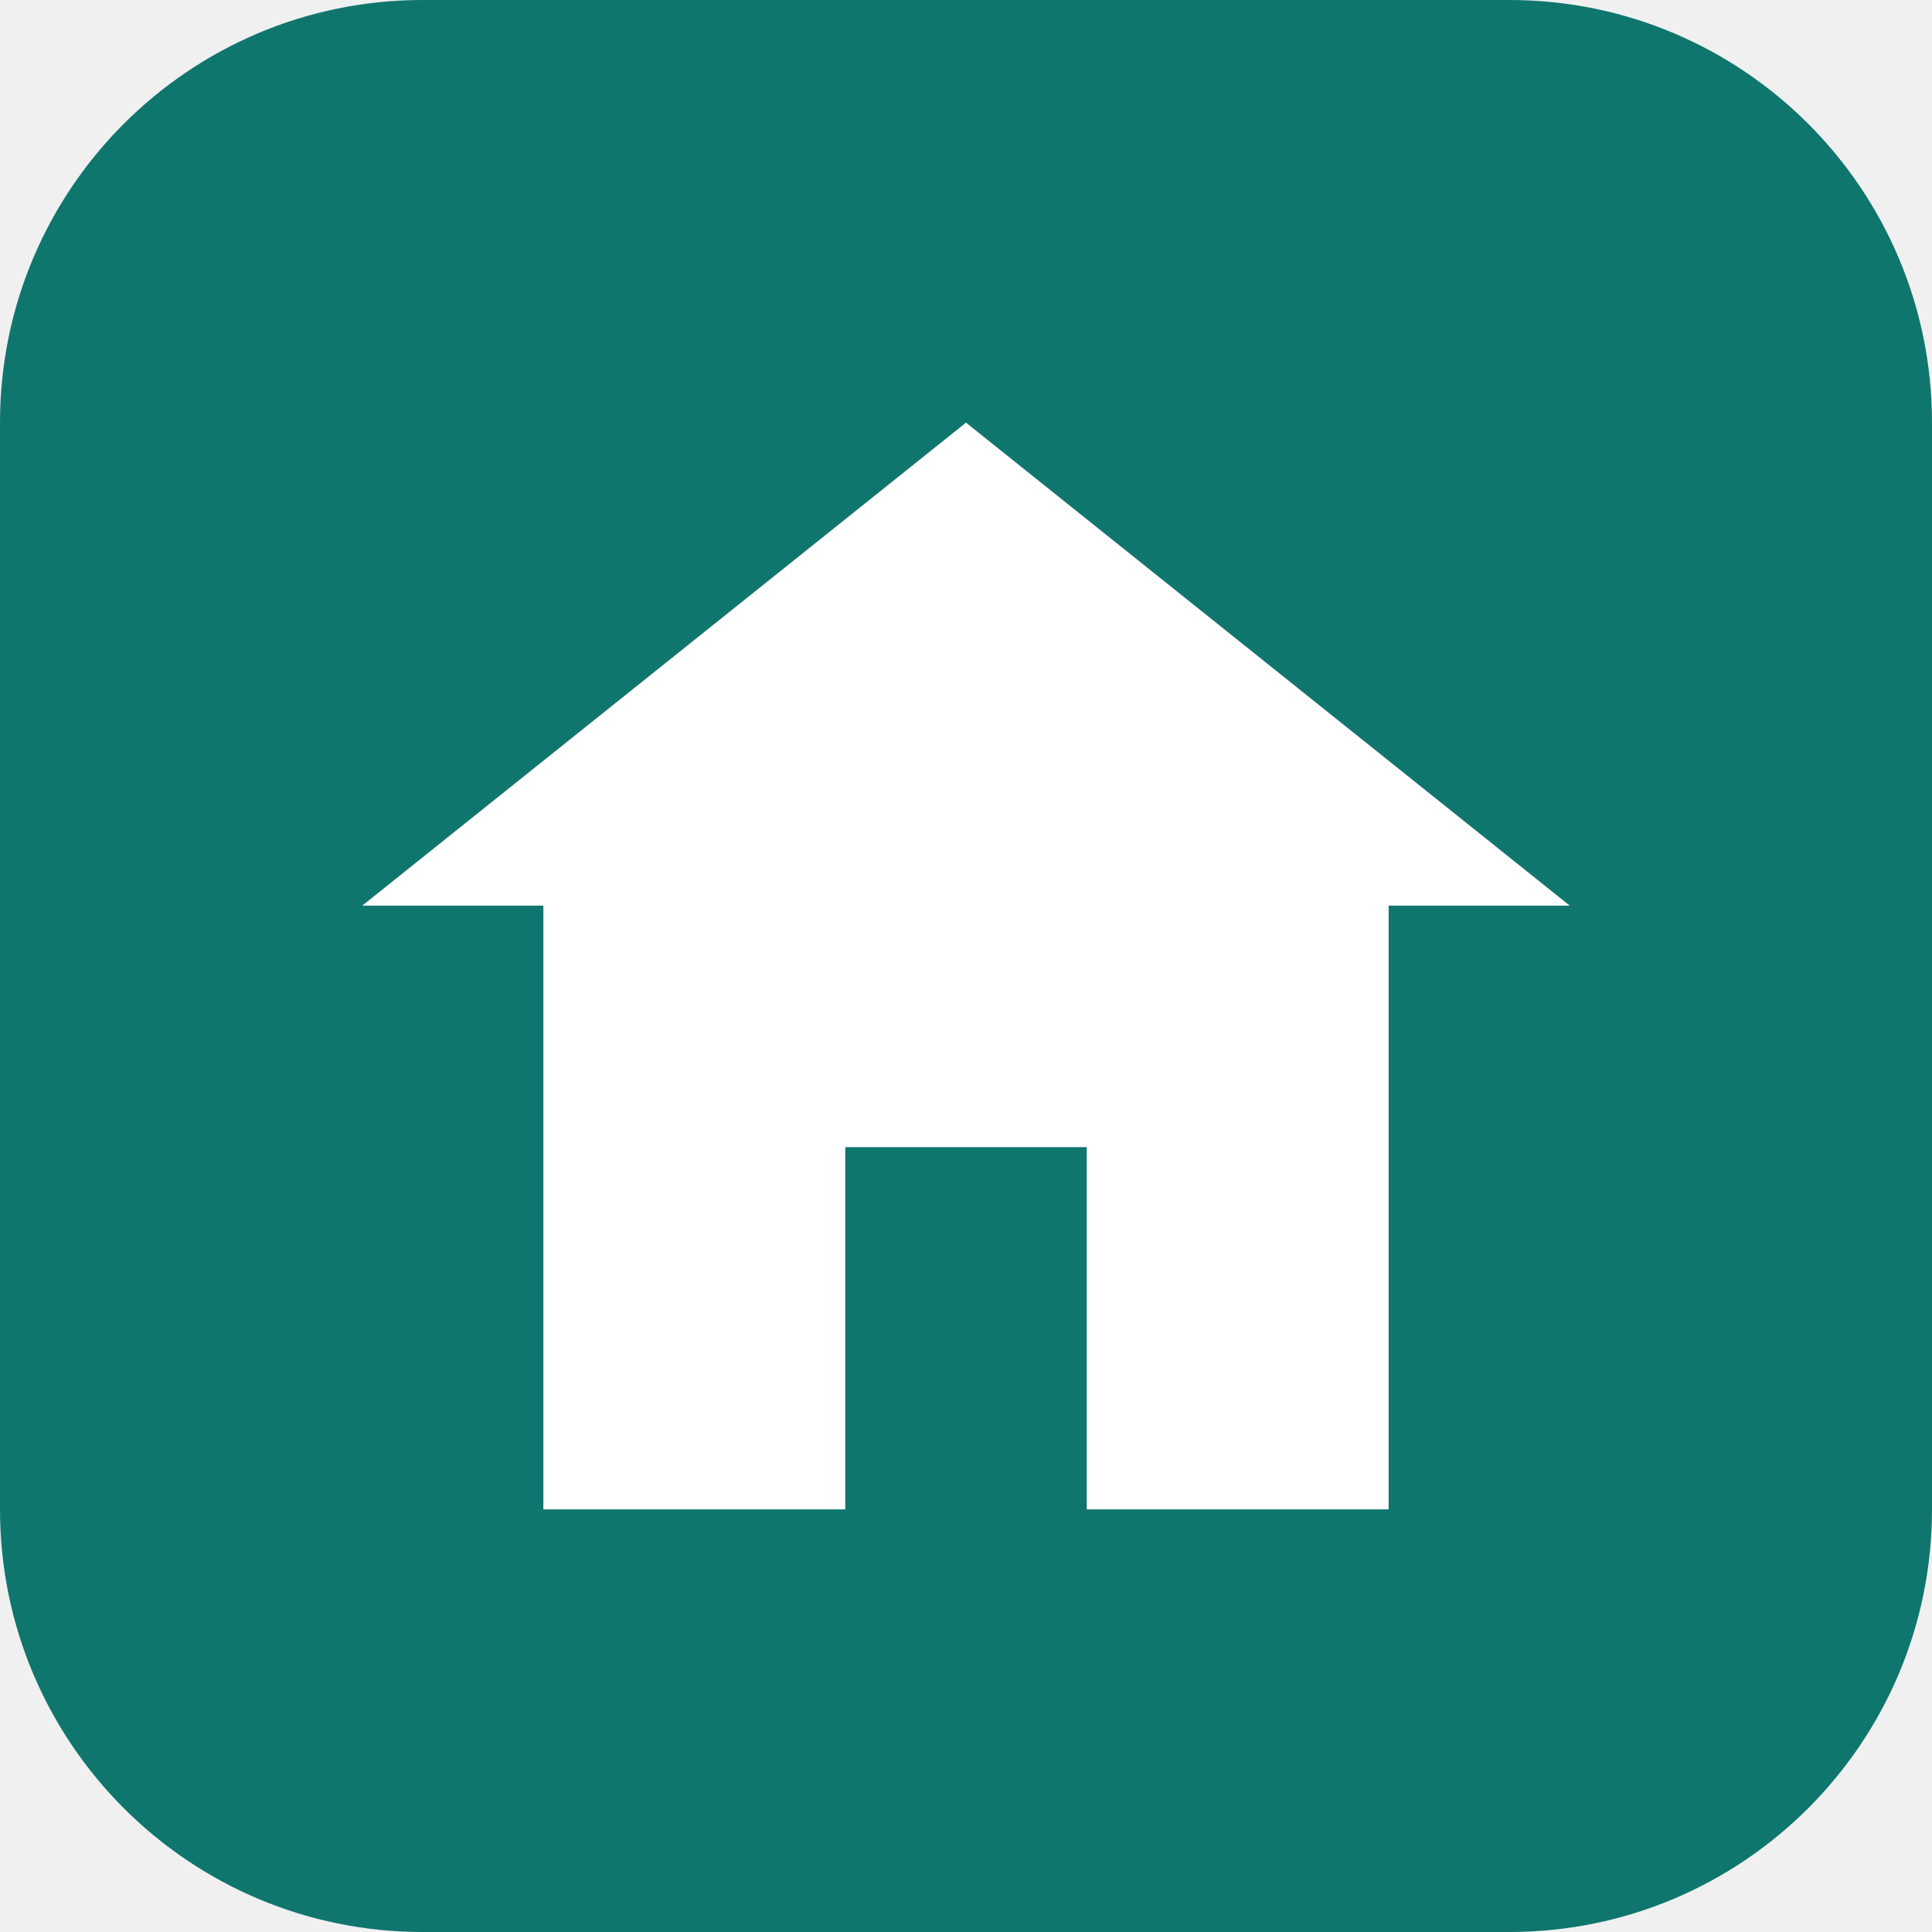
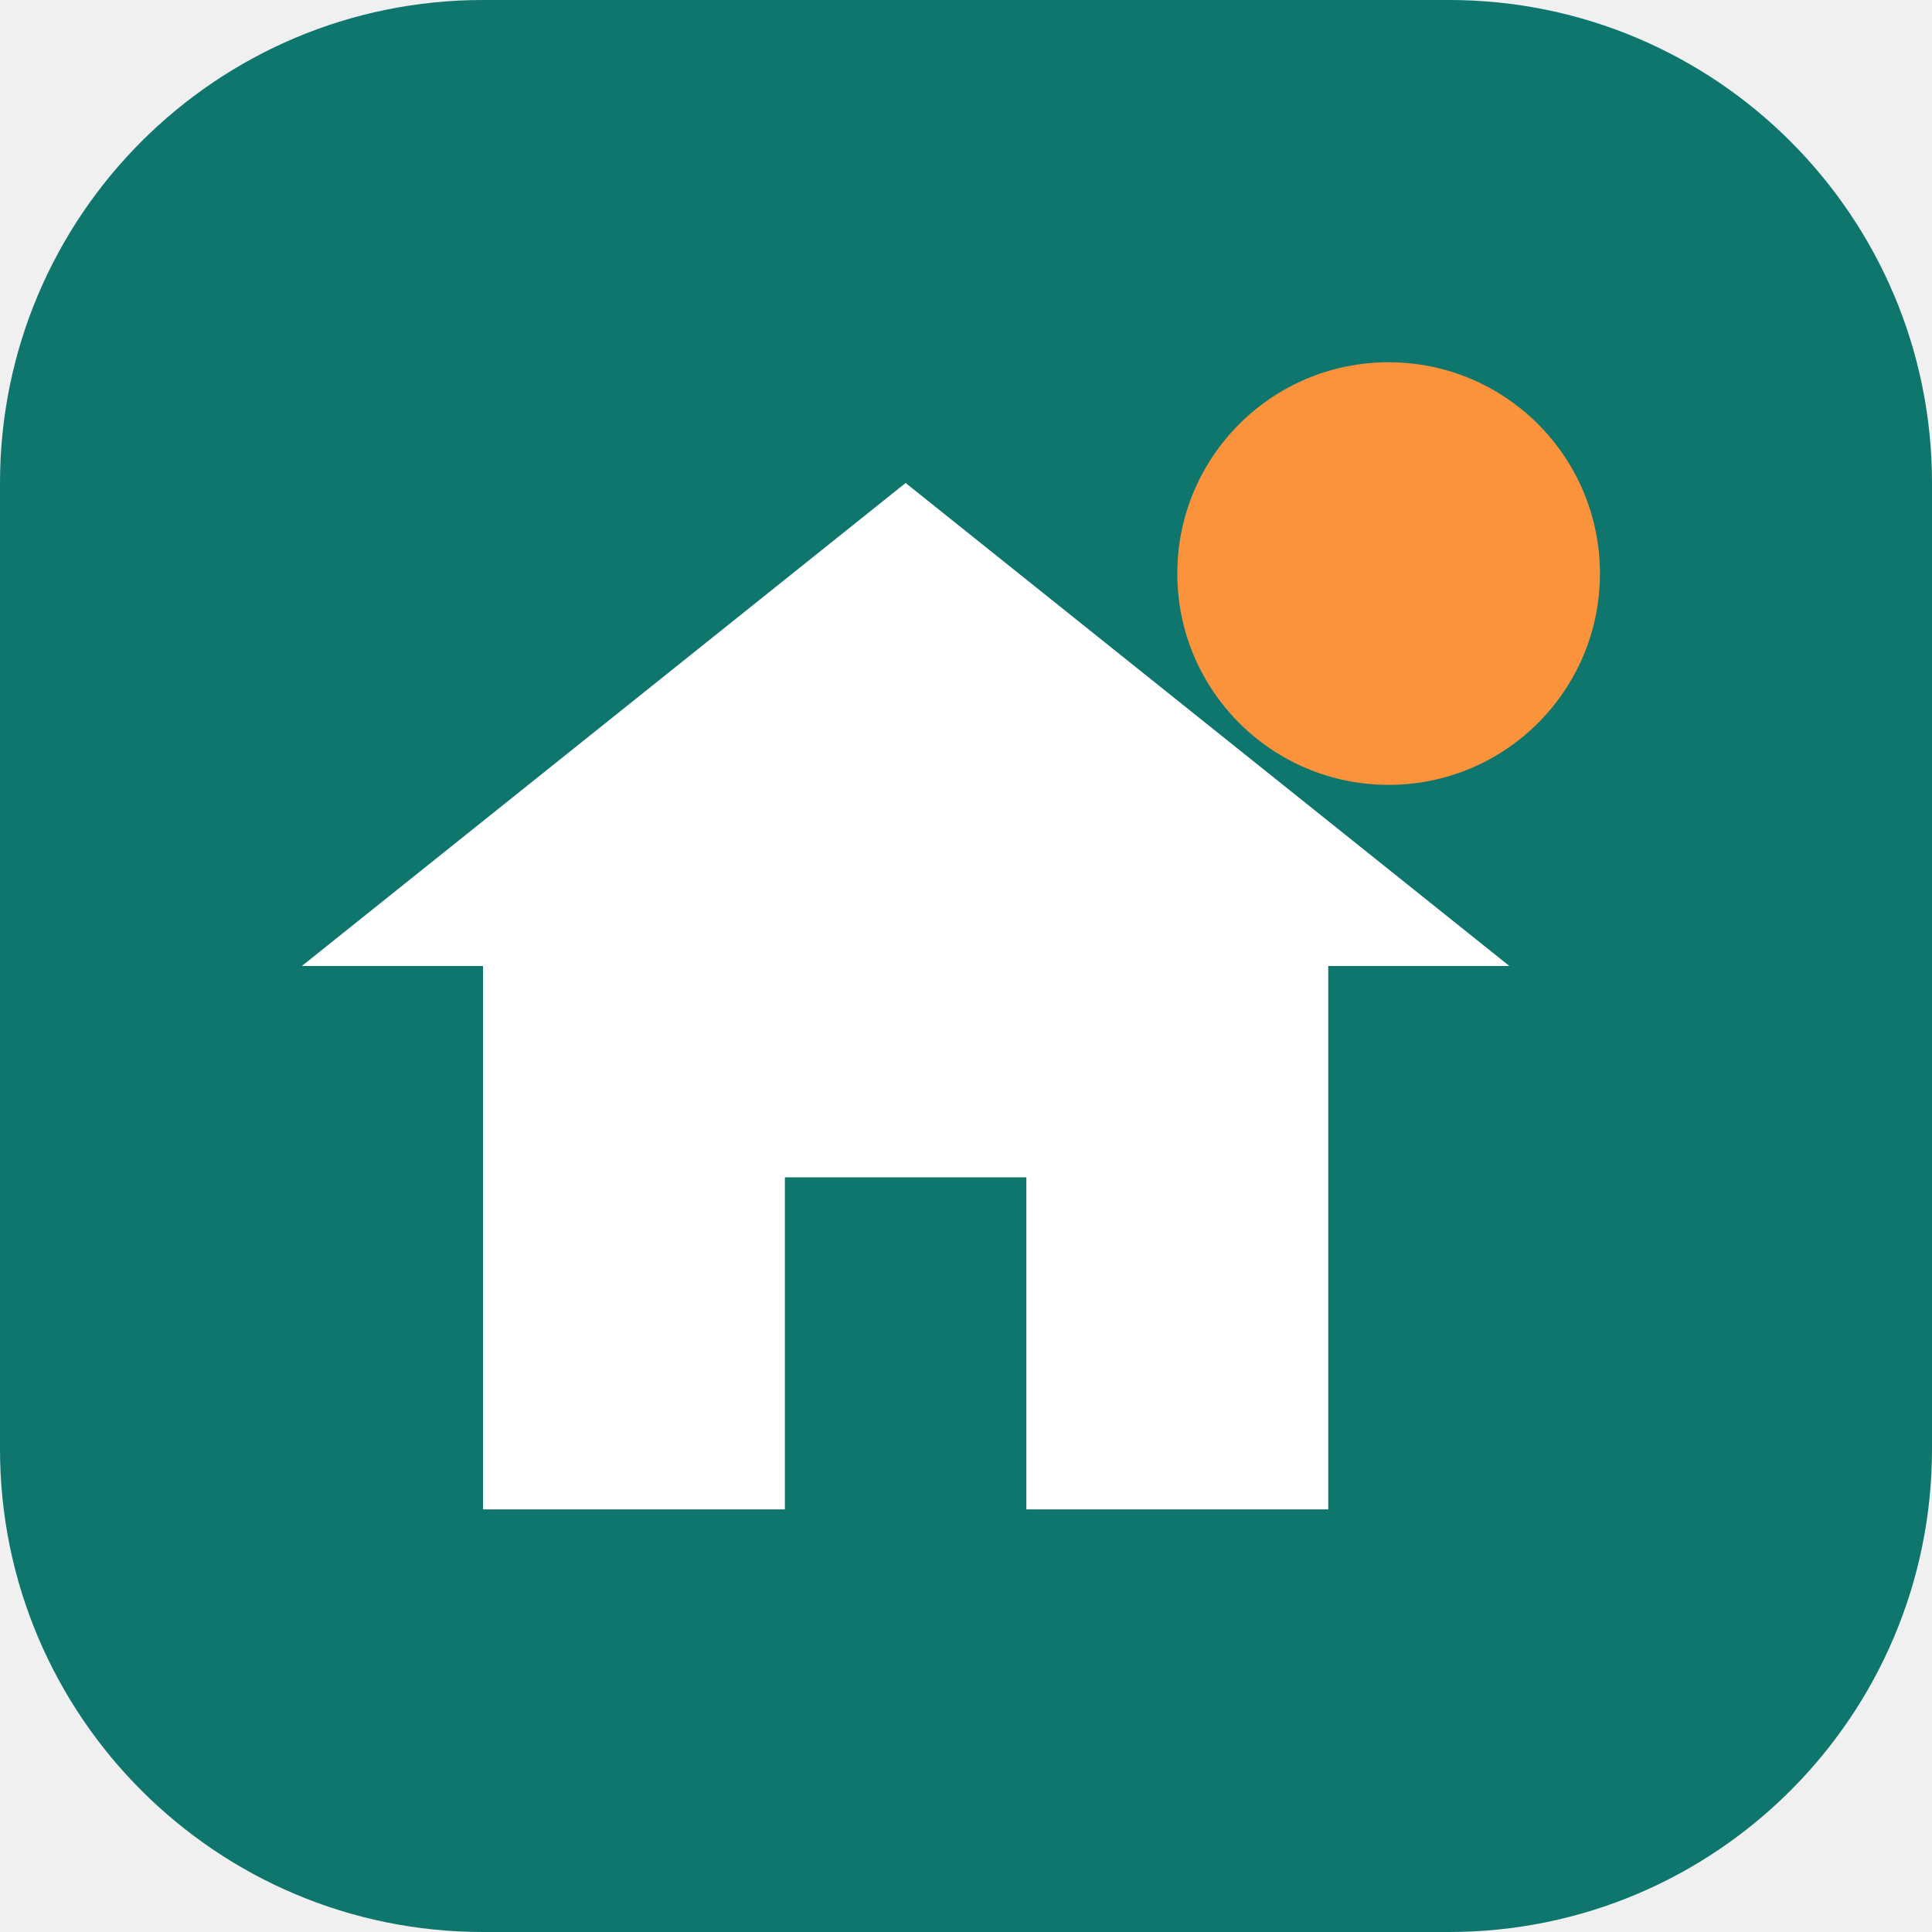
<svg xmlns="http://www.w3.org/2000/svg" viewBox="0 0 64 64">
-   <rect width="64" height="64" rx="14" fill="#0f766e" />
-   <path d="M32 14 12 30h6v20h10V38h8v12h10V30h6z" fill="#fff" />
+   <rect width="64" height="64" rx="16" fill="#0f766e" />
+   <circle cx="46" cy="19" r="7" fill="#fb923c" />
+   <path d="M30 16 10 32h6v18h10V39h8v11h10V32h6z" fill="#fff" />
</svg>
